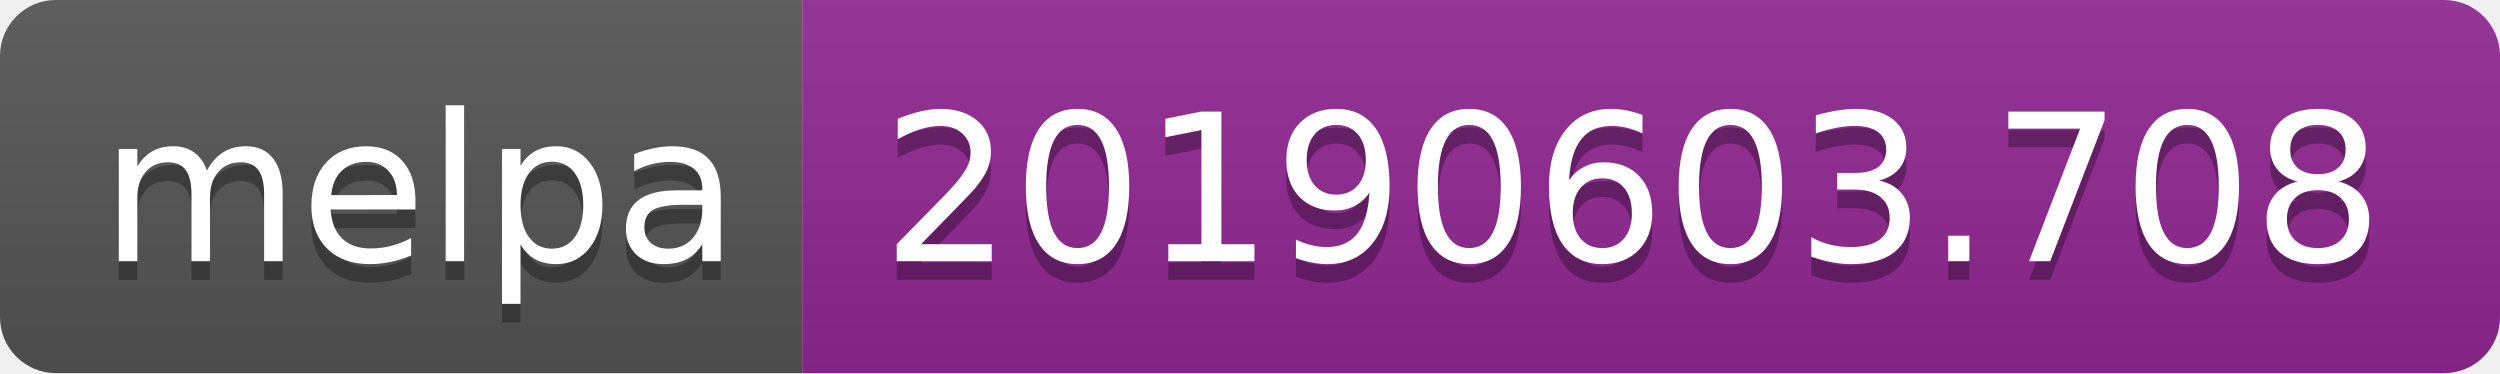
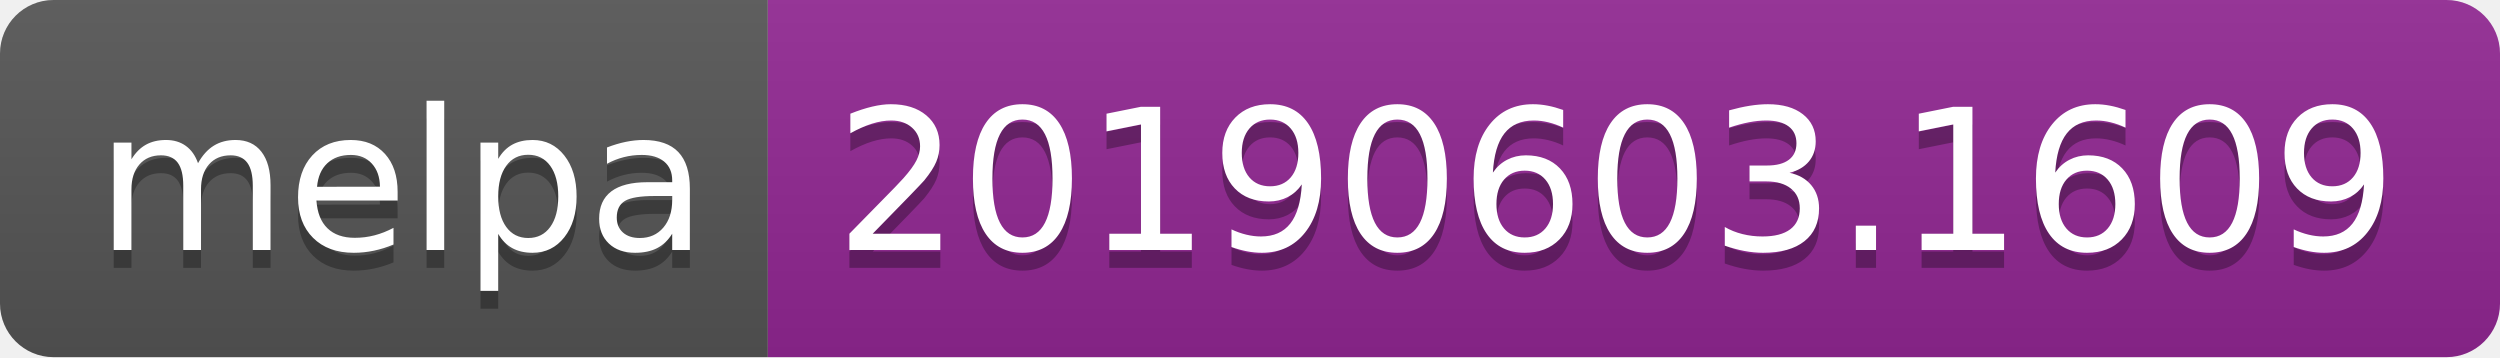
- <svg xmlns="http://www.w3.org/2000/svg" width="134" height="20">
+ <svg xmlns="http://www.w3.org/2000/svg" width="140" height="20">
  <linearGradient id="b" x2="0" y2="100%">
    <stop offset="0" stop-color="#bbb" stop-opacity=".1" />
    <stop offset="1" stop-opacity=".1" />
  </linearGradient>
  <clipPath id="a">
-     <rect width="134" height="20" rx="3" fill="#fff" />
+     <rect width="140" height="20" rx="3" fill="#fff" />
  </clipPath>
  <g clip-path="url(#a)">
    <path fill="#555" d="M0 0h43v20H0z" />
-     <path fill="#922793" d="M43 0h91v20H43z" />
-     <path fill="url(#b)" d="M0 0h134v20H0z" />
+     <path fill="#922793" d="M43 0h97v20H43z" />
+     <path fill="url(#b)" d="M0 0h140v20H0z" />
  </g>
  <g fill="#fff" text-anchor="middle" font-family="DejaVu Sans,Verdana,Geneva,sans-serif" font-size="110">
    <text x="225" y="150" fill="#010101" fill-opacity=".3" transform="scale(.1)" textLength="330">melpa</text>
    <text x="225" y="140" transform="scale(.1)" textLength="330">melpa</text>
-     <text x="875" y="150" fill="#010101" fill-opacity=".3" transform="scale(.1)" textLength="810">20190603.708</text>
-     <text x="875" y="140" transform="scale(.1)" textLength="810">20190603.708</text>
+     <text x="905" y="150" fill="#010101" fill-opacity=".3" transform="scale(.1)" textLength="870">20190603.1609</text>
+     <text x="905" y="140" transform="scale(.1)" textLength="870">20190603.1609</text>
  </g>
</svg>
